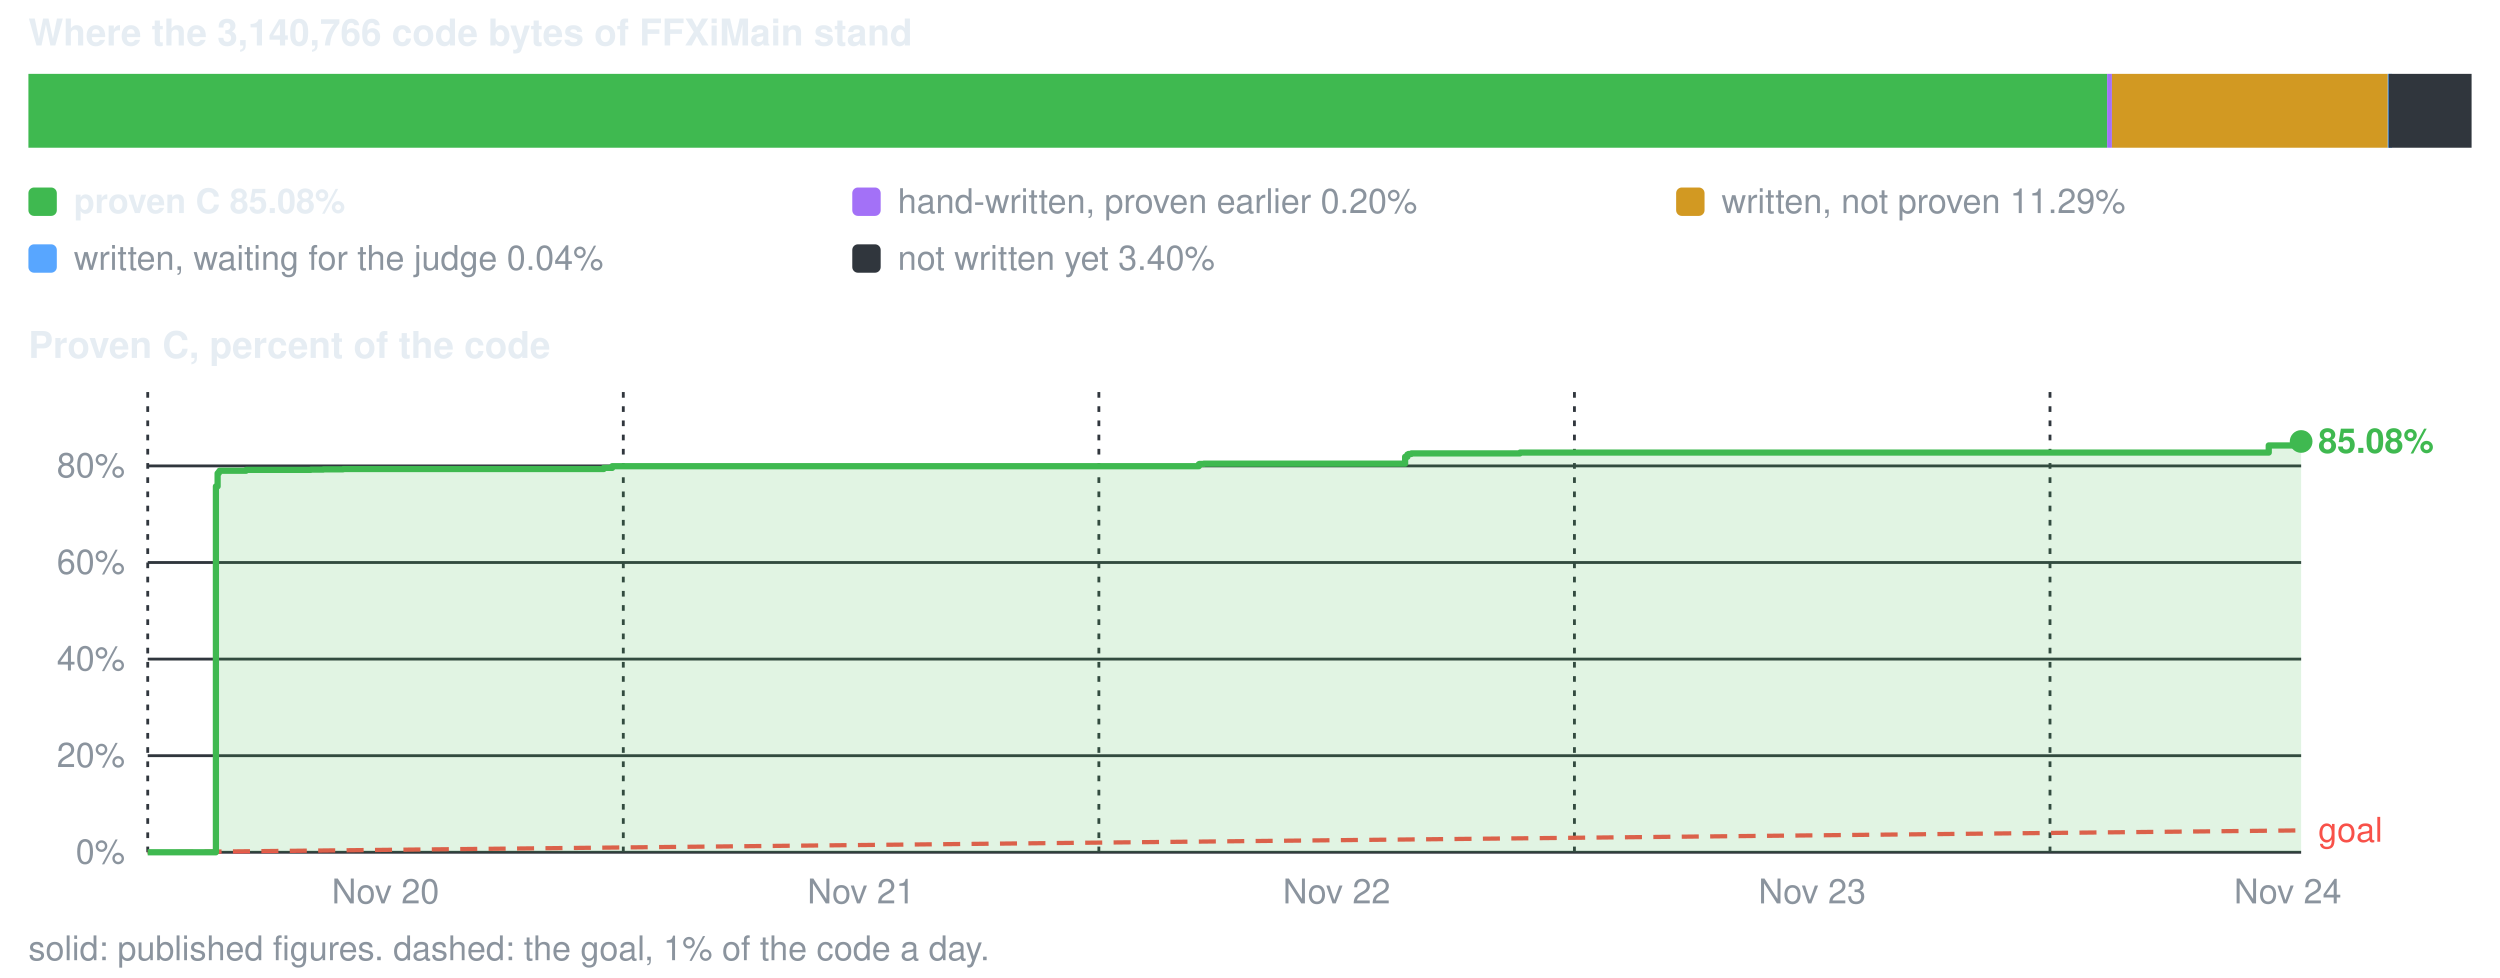
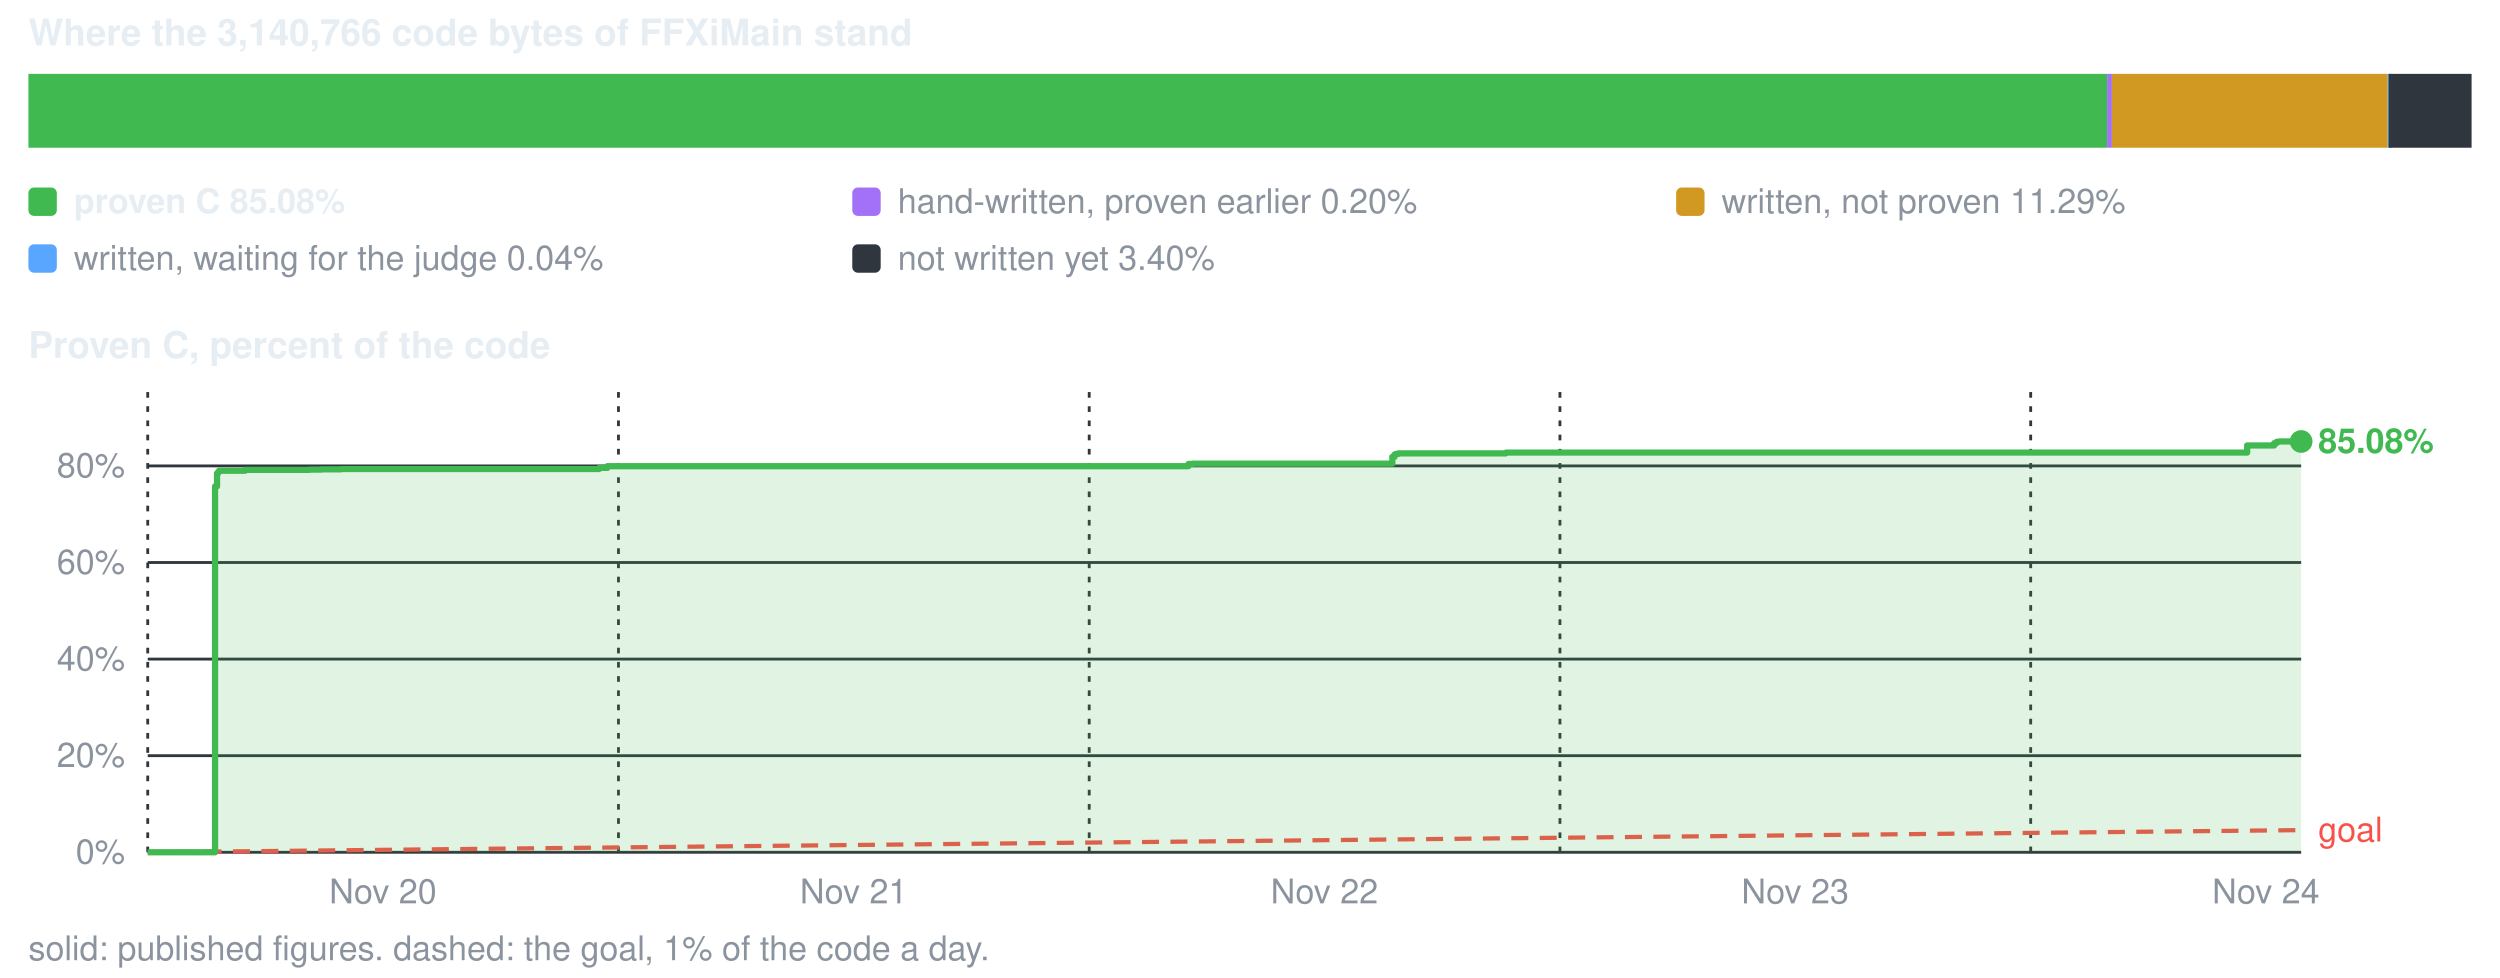
<svg xmlns="http://www.w3.org/2000/svg" viewBox="0 0 880 344" width="880" height="344" role="img" aria-label="conversion progress">
  <style>text{font-family:-apple-system,BlinkMacSystemFont,'Segoe UI',Helvetica,Arial,sans-serif;font-size:12px;fill:#8b949e}.s{fill:#e6edf3;font-weight:600}.b{font-size:13px}</style>
  <text x="10" y="16" class="s b">Where the 3,140,766 code bytes of FFXiMain stand</text>
  <rect x="10.0" y="26" width="731.7" height="26" fill="#3fb950" />
  <rect x="741.7" y="26" width="1.7" height="26" fill="#a371f7" />
  <rect x="743.4" y="26" width="97.1" height="26" fill="#d29922" />
  <rect x="840.5" y="26" width="1.5" height="26" fill="#58a6ff" />
  <rect x="840.8" y="26" width="29.2" height="26" fill="#30363d" />
  <rect x="10" y="66" width="10" height="10" rx="2" fill="#3fb950" />
  <text x="26" y="75" class="s">proven C 85.08%</text>
  <rect x="300" y="66" width="10" height="10" rx="2" fill="#a371f7" />
  <text x="316" y="75">hand-written, proven earlier 0.20%</text>
  <rect x="590" y="66" width="10" height="10" rx="2" fill="#d29922" />
  <text x="606" y="75">written, not proven 11.29%</text>
  <rect x="10" y="86" width="10" height="10" rx="2" fill="#58a6ff" />
  <text x="26" y="95">written, waiting for the judge 0.04%</text>
  <rect x="300" y="86" width="10" height="10" rx="2" fill="#30363d" />
  <text x="316" y="95">not written yet 3.40%</text>
  <text x="10" y="126" class="s b">Proven C, percent of the code</text>
  <line x1="52" y1="300.0" x2="810" y2="300.0" stroke="#30363d" stroke-width="1" />
  <text x="44" y="304.0" text-anchor="end">0%</text>
  <line x1="52" y1="266.0" x2="810" y2="266.0" stroke="#30363d" stroke-width="1" />
  <text x="44" y="270.0" text-anchor="end">20%</text>
  <line x1="52" y1="232.0" x2="810" y2="232.0" stroke="#30363d" stroke-width="1" />
  <text x="44" y="236.0" text-anchor="end">40%</text>
  <line x1="52" y1="198.0" x2="810" y2="198.0" stroke="#30363d" stroke-width="1" />
  <text x="44" y="202.0" text-anchor="end">60%</text>
  <line x1="52" y1="164.0" x2="810" y2="164.0" stroke="#30363d" stroke-width="1" />
  <text x="44" y="168.0" text-anchor="end">80%</text>
  <line x1="52.0" y1="138" x2="52.0" y2="300" stroke="#30363d" stroke-width="1" stroke-dasharray="2 3" />
-   <text x="135.7" y="318" text-anchor="middle">Nov 20</text>
-   <line x1="219.4" y1="138" x2="219.4" y2="300" stroke="#30363d" stroke-width="1" stroke-dasharray="2 3" />
-   <text x="303.1" y="318" text-anchor="middle">Nov 21</text>
-   <line x1="386.8" y1="138" x2="386.8" y2="300" stroke="#30363d" stroke-width="1" stroke-dasharray="2 3" />
-   <text x="470.5" y="318" text-anchor="middle">Nov 22</text>
-   <line x1="554.2" y1="138" x2="554.2" y2="300" stroke="#30363d" stroke-width="1" stroke-dasharray="2 3" />
-   <text x="637.9" y="318" text-anchor="middle">Nov 23</text>
-   <line x1="721.6" y1="138" x2="721.6" y2="300" stroke="#30363d" stroke-width="1" stroke-dasharray="2 3" />
-   <text x="805.3" y="318" text-anchor="middle">Nov 24</text>
-   <line x1="52.0" y1="300.0" x2="810.0" y2="292.3" stroke="#f85149" stroke-width="1.5" stroke-dasharray="6 4" />
-   <text x="816.0" y="296.3" style="fill:#f85149">goal</text>
-   <path d="M52.0 300.0 H76.0 V171.2 H76.6 V166.6 H77.0 V166.1 H77.2 V166.0 H77.3 V165.7 H77.4 V165.7 H86.6 V165.4 H90.0 V165.4 H93.8 V165.4 H93.8 V165.4 H96.4 V165.4 H101.7 V165.4 H105.5 V165.4 H109.4 V165.3 H113.8 V165.2 H120.8 V165.1 H131.1 V165.1 H144.5 V165.1 H212.5 V164.7 H212.7 V164.7 H215.5 V164.1 H217.5 V164.1 H221.3 V164.1 H420.3 V164.1 H422.0 V163.4 H422.2 V163.3 H422.2 V163.3 H423.8 V163.2 H425.8 V163.2 H436.6 V163.2 H494.6 V160.8 H495.4 V160.0 H495.7 V159.9 H495.8 V159.8 H495.9 V159.8 H496.8 V159.6 H502.5 V159.6 H535.0 V159.4 H535.1 V159.3 H535.1 V159.3 H544.4 V159.3 H672.8 V159.3 H672.9 V159.3 H681.1 V159.3 H798.6 V156.8 H808.2 V156.0 H809.0 V155.6 H809.1 V155.5 H809.2 V155.5 H810.0 V155.4 V300.0 H52.0 Z" fill="#3fb950" fill-opacity="0.16" />
-   <path d="M52.0 300.0 H76.0 V171.2 H76.6 V166.6 H77.0 V166.1 H77.2 V166.0 H77.3 V165.7 H77.4 V165.7 H86.6 V165.4 H90.0 V165.4 H93.8 V165.4 H93.8 V165.4 H96.4 V165.4 H101.7 V165.4 H105.5 V165.4 H109.4 V165.3 H113.8 V165.2 H120.8 V165.1 H131.1 V165.1 H144.5 V165.1 H212.5 V164.7 H212.7 V164.7 H215.5 V164.1 H217.5 V164.1 H221.3 V164.1 H420.3 V164.1 H422.0 V163.4 H422.2 V163.3 H422.2 V163.3 H423.8 V163.2 H425.8 V163.2 H436.6 V163.2 H494.6 V160.8 H495.4 V160.0 H495.7 V159.9 H495.8 V159.8 H495.9 V159.8 H496.8 V159.6 H502.5 V159.6 H535.0 V159.4 H535.1 V159.3 H535.1 V159.3 H544.4 V159.3 H672.8 V159.3 H672.9 V159.3 H681.1 V159.3 H798.6 V156.8 H808.2 V156.0 H809.0 V155.6 H809.1 V155.5 H809.2 V155.5 H810.0 V155.4" fill="none" stroke="#3fb950" stroke-width="2.2" stroke-linejoin="round" />
+   <text x="134.8" y="318" text-anchor="middle">Nov 20</text>
+   <line x1="217.7" y1="138" x2="217.7" y2="300" stroke="#30363d" stroke-width="1" stroke-dasharray="2 3" />
+   <text x="300.5" y="318" text-anchor="middle">Nov 21</text>
+   <line x1="383.4" y1="138" x2="383.4" y2="300" stroke="#30363d" stroke-width="1" stroke-dasharray="2 3" />
+   <text x="466.2" y="318" text-anchor="middle">Nov 22</text>
+   <line x1="549.1" y1="138" x2="549.1" y2="300" stroke="#30363d" stroke-width="1" stroke-dasharray="2 3" />
+   <text x="631.9" y="318" text-anchor="middle">Nov 23</text>
+   <line x1="714.8" y1="138" x2="714.8" y2="300" stroke="#30363d" stroke-width="1" stroke-dasharray="2 3" />
+   <text x="797.6" y="318" text-anchor="middle">Nov 24</text>
+   <line x1="52.0" y1="300.0" x2="810.0" y2="292.2" stroke="#f85149" stroke-width="1.5" stroke-dasharray="6 4" />
+   <text x="816.0" y="296.2" style="fill:#f85149">goal</text>
+   <path d="M52.0 300.0 H75.7 V171.2 H76.4 V166.6 H76.8 V166.1 H76.9 V166.0 H77.1 V165.7 H77.1 V165.7 H86.3 V165.4 H89.6 V165.4 H93.3 V165.4 H93.4 V165.4 H95.9 V165.4 H101.2 V165.4 H104.9 V165.4 H108.9 V165.3 H113.1 V165.2 H120.1 V165.1 H130.3 V165.1 H143.5 V165.1 H210.9 V164.7 H211.0 V164.7 H213.8 V164.1 H215.8 V164.1 H219.6 V164.1 H416.6 V164.1 H418.3 V163.4 H418.4 V163.3 H418.5 V163.3 H420.0 V163.2 H421.9 V163.2 H432.7 V163.2 H490.1 V160.8 H490.9 V160.0 H491.2 V159.9 H491.3 V159.8 H491.3 V159.8 H492.2 V159.6 H497.9 V159.6 H530.0 V159.4 H530.2 V159.3 H530.2 V159.3 H539.4 V159.3 H666.5 V159.3 H666.5 V159.3 H674.7 V159.3 H791.0 V156.8 H800.5 V156.0 H801.3 V155.6 H801.4 V155.5 H801.4 V155.5 H802.3 V155.4 H810.0 V155.4 V300.0 H52.0 Z" fill="#3fb950" fill-opacity="0.16" />
+   <path d="M52.0 300.0 H75.7 V171.2 H76.4 V166.6 H76.8 V166.1 H76.9 V166.0 H77.1 V165.7 H77.1 V165.7 H86.3 V165.4 H89.6 V165.4 H93.3 V165.4 H93.4 V165.4 H95.9 V165.4 H101.2 V165.4 H104.9 V165.4 H108.9 V165.3 H113.1 V165.2 H120.1 V165.1 H130.3 V165.1 H143.5 V165.1 H210.9 V164.7 H211.0 V164.7 H213.8 V164.1 H215.8 V164.1 H219.6 V164.1 H416.6 V164.1 H418.3 V163.4 H418.4 V163.3 H418.5 V163.3 H420.0 V163.2 H421.9 V163.2 H432.7 V163.2 H490.1 V160.8 H490.9 V160.0 H491.2 V159.9 H491.3 V159.8 H491.3 V159.8 H492.2 V159.6 H497.9 V159.6 H530.0 V159.4 H530.2 V159.3 H530.2 V159.3 H539.4 V159.3 H666.5 V159.3 H666.5 V159.3 H674.7 V159.3 H791.0 V156.8 H800.5 V156.0 H801.3 V155.6 H801.4 V155.5 H801.4 V155.5 H802.3 V155.4 H810.0 V155.4" fill="none" stroke="#3fb950" stroke-width="2.2" stroke-linejoin="round" />
  <circle cx="810.0" cy="155.4" r="4" fill="#3fb950" />
  <text x="816.0" y="159.4" class="s" style="fill:#3fb950">85.08%</text>
  <text x="10" y="338">solid: published figures. dashed: the goal, 1% of the code a day.</text>
</svg>
